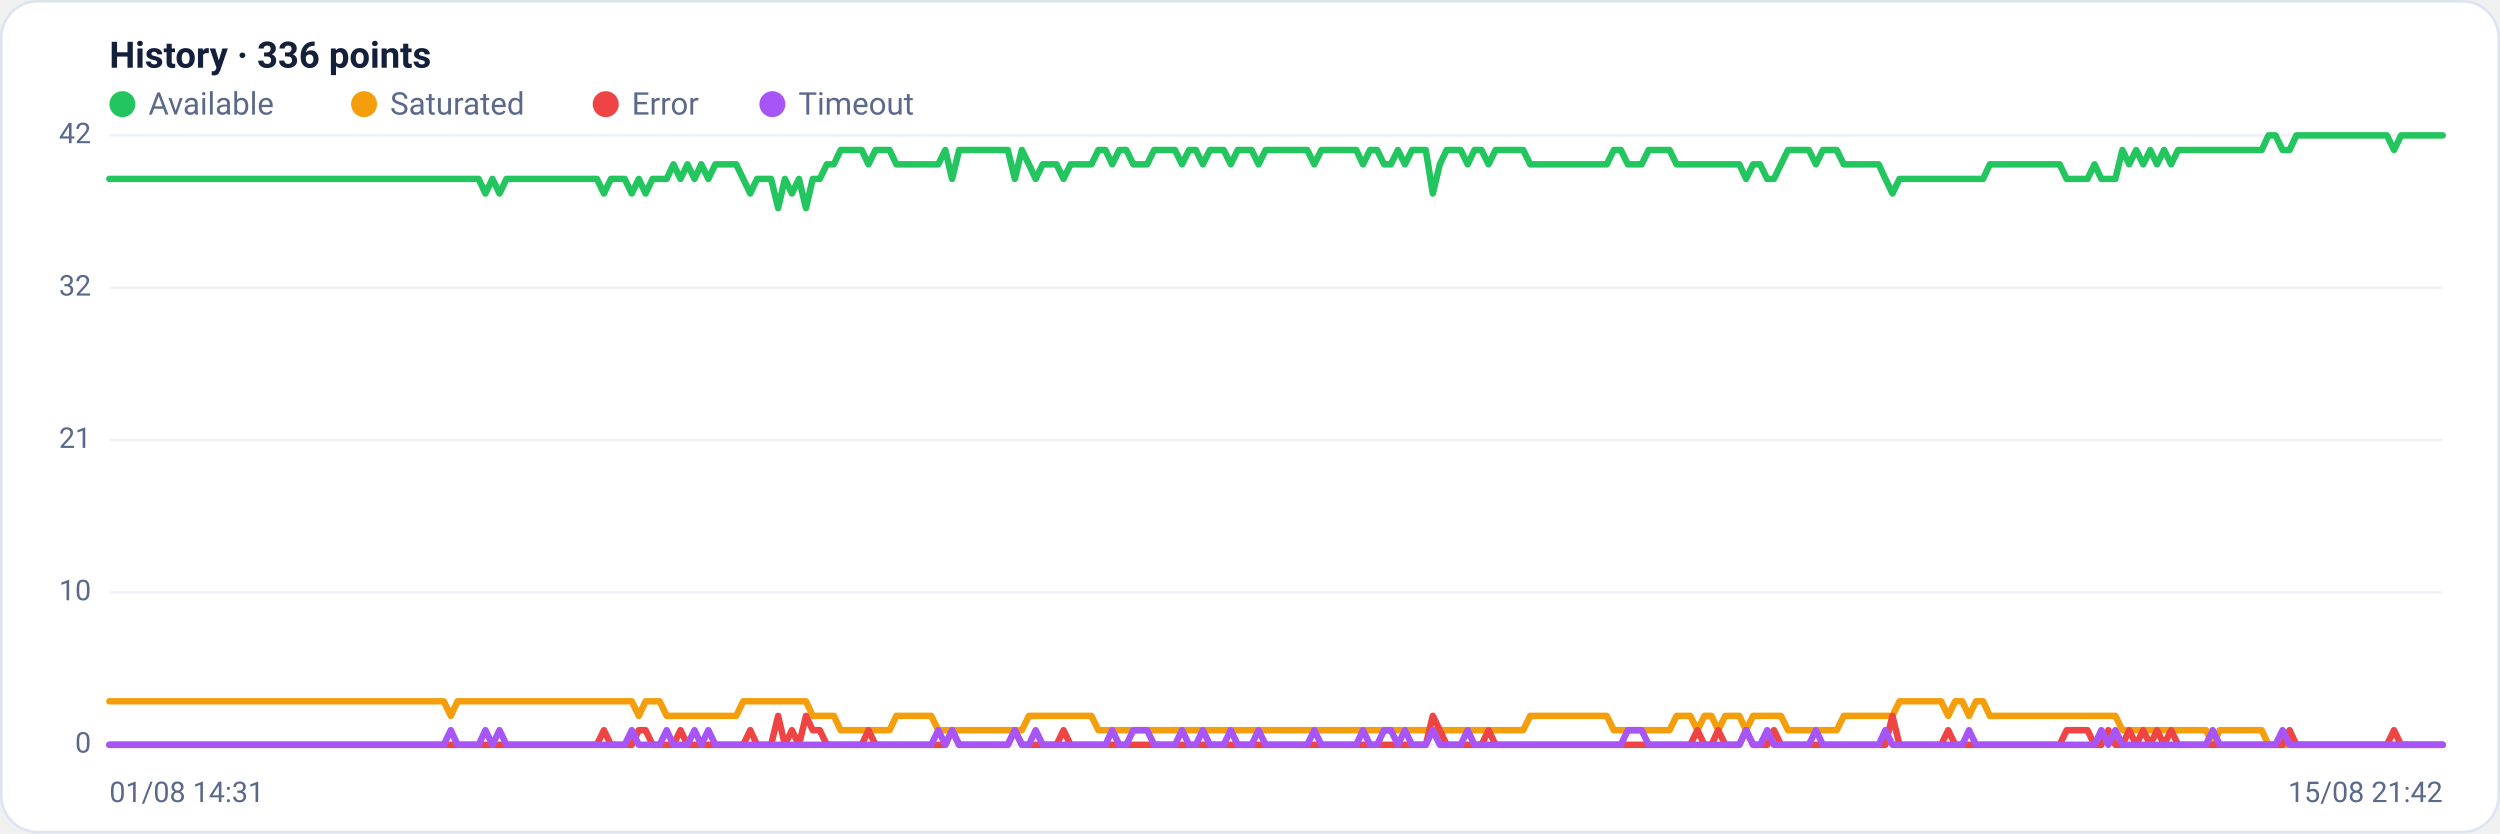
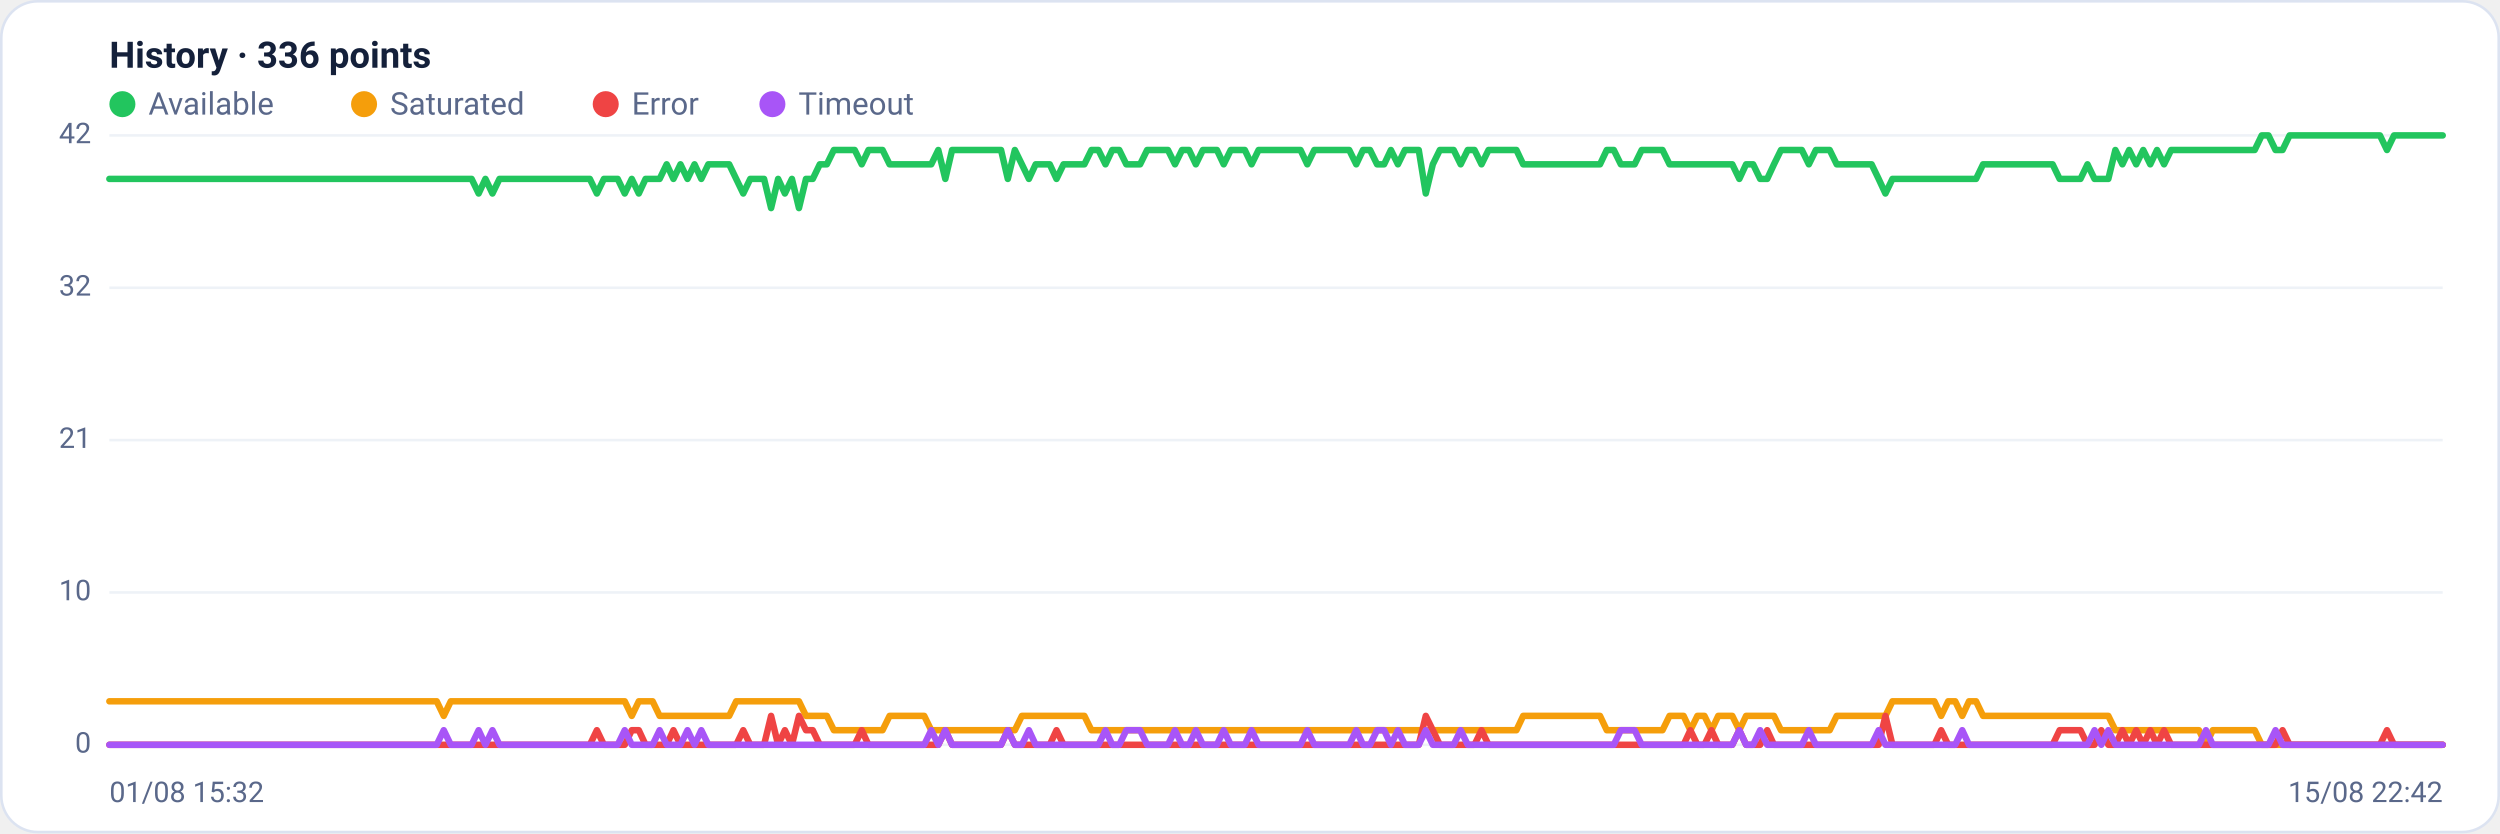
<svg xmlns="http://www.w3.org/2000/svg" viewBox="0 0 960 320" width="960" height="320" font-family="Segoe UI, system-ui, -apple-system, Roboto, Helvetica, Arial, sans-serif" role="img" aria-label="Availability history per region">
  <rect x="0.5" y="0.5" width="959" height="319" rx="14" fill="#ffffff" stroke="#dce3f1" />
  <text x="42" y="26" font-size="14" font-weight="600" fill="#14203a">History · 336 points</text>
  <circle cx="47" cy="40" r="5" fill="#22c55e" />
  <text x="57" y="44" font-size="12" fill="#5a688a">Available</text>
  <circle cx="139.8" cy="40" r="5" fill="#f59e0b" />
  <text x="149.8" y="44" font-size="12" fill="#5a688a">Saturated</text>
  <circle cx="232.6" cy="40" r="5" fill="#ef4444" />
  <text x="242.6" y="44" font-size="12" fill="#5a688a">Error</text>
  <circle cx="296.6" cy="40" r="5" fill="#a855f7" />
  <text x="306.6" y="44" font-size="12" fill="#5a688a">Timeout</text>
  <line x1="42" y1="286.0" x2="938" y2="286.0" stroke="#eef2f7" stroke-width="1" />
  <text x="35" y="289.0" text-anchor="end" font-size="11" fill="#5a688a">0</text>
  <line x1="42" y1="227.5" x2="938" y2="227.5" stroke="#eef2f7" stroke-width="1" />
  <text x="35" y="230.5" text-anchor="end" font-size="11" fill="#5a688a">10</text>
  <line x1="42" y1="169.0" x2="938" y2="169.0" stroke="#eef2f7" stroke-width="1" />
  <text x="35" y="172.0" text-anchor="end" font-size="11" fill="#5a688a">21</text>
  <line x1="42" y1="110.5" x2="938" y2="110.5" stroke="#eef2f7" stroke-width="1" />
  <text x="35" y="113.5" text-anchor="end" font-size="11" fill="#5a688a">32</text>
  <line x1="42" y1="52.0" x2="938" y2="52.0" stroke="#eef2f7" stroke-width="1" />
  <text x="35" y="55.0" text-anchor="end" font-size="11" fill="#5a688a">42</text>
-   <polyline fill="none" stroke="#22c55e" stroke-width="2.5" stroke-linejoin="round" stroke-linecap="round" points="42.0,68.7 44.7,68.7 47.3,68.7 50.0,68.7 52.7,68.7 55.4,68.7 58.0,68.7 60.7,68.7 63.4,68.7 66.1,68.7 68.7,68.7 71.4,68.7 74.1,68.7 76.8,68.7 79.4,68.7 82.1,68.7 84.8,68.7 87.5,68.7 90.1,68.7 92.8,68.7 95.5,68.7 98.2,68.7 100.8,68.7 103.5,68.7 106.2,68.7 108.9,68.7 111.5,68.7 114.2,68.7 116.9,68.7 119.6,68.7 122.2,68.7 124.9,68.7 127.6,68.7 130.3,68.7 132.9,68.7 135.6,68.7 138.3,68.7 141.0,68.7 143.6,68.7 146.3,68.7 149.0,68.7 151.7,68.7 154.3,68.7 157.0,68.7 159.7,68.7 162.4,68.7 165.0,68.7 167.7,68.7 170.4,68.7 173.1,68.7 175.7,68.7 178.4,68.7 181.1,68.7 183.8,68.7 186.4,74.3 189.1,68.7 191.8,74.3 194.5,68.7 197.1,68.7 199.8,68.7 202.5,68.7 205.2,68.7 207.8,68.7 210.5,68.7 213.2,68.7 215.9,68.7 218.5,68.7 221.2,68.7 223.9,68.7 226.5,68.7 229.2,68.7 231.9,74.3 234.6,68.7 237.2,68.7 239.9,68.7 242.6,74.3 245.3,68.7 247.9,74.3 250.6,68.7 253.3,68.7 256.0,68.7 258.6,63.1 261.3,68.7 264.0,63.1 266.7,68.7 269.3,63.1 272.0,68.7 274.7,63.1 277.4,63.1 280.0,63.1 282.7,63.1 285.4,68.7 288.1,74.3 290.7,68.7 293.4,68.7 296.1,68.7 298.8,79.9 301.4,68.7 304.1,74.3 306.8,68.7 309.5,79.9 312.1,68.7 314.8,68.7 317.5,63.1 320.2,63.1 322.8,57.6 325.5,57.6 328.2,57.6 330.9,57.6 333.5,63.1 336.2,57.6 338.9,57.6 341.6,57.6 344.2,63.1 346.9,63.1 349.6,63.1 352.3,63.1 354.9,63.1 357.6,63.1 360.3,63.1 363.0,57.6 365.6,68.7 368.3,57.6 371.0,57.6 373.7,57.6 376.3,57.6 379.0,57.6 381.7,57.6 384.4,57.6 387.0,57.6 389.7,68.7 392.4,57.6 395.1,63.1 397.7,68.7 400.4,63.1 403.1,63.1 405.7,63.1 408.4,68.7 411.1,63.1 413.8,63.1 416.4,63.1 419.1,63.1 421.8,57.6 424.5,57.6 427.1,63.1 429.8,57.6 432.5,57.6 435.2,63.1 437.8,63.1 440.5,63.1 443.2,57.6 445.9,57.6 448.5,57.6 451.2,57.6 453.9,63.1 456.6,57.6 459.2,57.6 461.9,63.1 464.6,57.6 467.3,57.6 469.9,57.6 472.6,63.1 475.3,57.6 478.0,57.6 480.6,57.6 483.3,63.1 486.0,57.6 488.7,57.6 491.3,57.6 494.0,57.6 496.7,57.6 499.4,57.6 502.0,57.6 504.7,63.1 507.4,57.6 510.1,57.6 512.7,57.6 515.4,57.6 518.1,57.6 520.8,57.6 523.4,63.1 526.1,57.6 528.8,57.6 531.5,63.1 534.1,63.1 536.8,57.6 539.5,63.1 542.2,57.6 544.8,57.6 547.5,57.6 550.2,74.3 552.9,63.1 555.5,57.6 558.2,57.6 560.9,57.6 563.6,63.1 566.2,57.6 568.9,57.6 571.6,63.1 574.3,57.6 576.9,57.6 579.6,57.6 582.3,57.6 584.9,57.6 587.6,63.1 590.3,63.1 593.0,63.1 595.6,63.1 598.3,63.1 601.0,63.1 603.7,63.1 606.3,63.1 609.0,63.1 611.7,63.1 614.4,63.1 617.0,63.1 619.7,57.6 622.4,57.6 625.1,63.1 627.7,63.1 630.4,63.1 633.1,57.6 635.8,57.6 638.4,57.6 641.1,57.6 643.8,63.1 646.5,63.1 649.1,63.1 651.8,63.1 654.5,63.1 657.2,63.1 659.8,63.1 662.5,63.1 665.2,63.1 667.9,63.1 670.5,68.7 673.2,63.1 675.9,63.1 678.6,68.7 681.2,68.7 683.9,63.1 686.6,57.6 689.3,57.6 691.9,57.6 694.6,57.6 697.3,63.1 700.0,57.6 702.6,57.6 705.3,57.6 708.0,63.1 710.7,63.1 713.3,63.1 716.0,63.1 718.7,63.1 721.4,63.1 724.0,68.7 726.7,74.3 729.4,68.7 732.1,68.7 734.7,68.7 737.4,68.7 740.1,68.7 742.8,68.7 745.4,68.7 748.1,68.7 750.8,68.7 753.5,68.7 756.1,68.7 758.8,68.7 761.5,68.7 764.1,63.1 766.8,63.1 769.5,63.1 772.2,63.1 774.8,63.1 777.5,63.1 780.2,63.1 782.9,63.1 785.5,63.1 788.2,63.1 790.9,63.1 793.6,68.7 796.2,68.7 798.9,68.7 801.6,68.7 804.3,63.1 806.9,68.7 809.6,68.7 812.3,68.7 815.0,57.6 817.6,63.1 820.3,57.6 823.0,63.1 825.7,57.6 828.3,63.1 831.0,57.6 833.7,63.1 836.4,57.6 839.0,57.6 841.7,57.6 844.4,57.6 847.1,57.6 849.7,57.6 852.4,57.6 855.1,57.6 857.8,57.6 860.4,57.6 863.1,57.6 865.8,57.6 868.5,57.6 871.1,52.0 873.8,52.0 876.5,57.6 879.2,57.6 881.8,52.0 884.5,52.0 887.2,52.0 889.9,52.0 892.5,52.0 895.2,52.0 897.9,52.0 900.6,52.0 903.2,52.0 905.9,52.0 908.6,52.0 911.3,52.0 913.9,52.0 916.6,52.0 919.3,57.6 922.0,52.0 924.6,52.0 927.3,52.0 930.0,52.0 932.7,52.0 935.3,52.0 938.0,52.0" />
-   <polyline fill="none" stroke="#f59e0b" stroke-width="2.5" stroke-linejoin="round" stroke-linecap="round" points="42.0,269.3 44.7,269.3 47.3,269.3 50.0,269.3 52.7,269.3 55.4,269.3 58.0,269.3 60.7,269.3 63.4,269.3 66.1,269.3 68.7,269.3 71.4,269.3 74.1,269.3 76.8,269.3 79.4,269.3 82.1,269.3 84.8,269.3 87.5,269.3 90.1,269.3 92.8,269.3 95.5,269.3 98.2,269.3 100.8,269.3 103.5,269.3 106.2,269.3 108.9,269.3 111.5,269.3 114.2,269.3 116.9,269.3 119.6,269.3 122.2,269.3 124.9,269.3 127.6,269.3 130.3,269.3 132.9,269.3 135.6,269.3 138.3,269.3 141.0,269.3 143.6,269.3 146.3,269.3 149.0,269.3 151.7,269.3 154.3,269.3 157.0,269.3 159.7,269.3 162.4,269.3 165.0,269.3 167.7,269.3 170.4,269.3 173.1,274.9 175.7,269.3 178.4,269.3 181.1,269.3 183.8,269.3 186.4,269.3 189.1,269.3 191.8,269.3 194.5,269.3 197.1,269.3 199.8,269.3 202.5,269.3 205.2,269.3 207.8,269.3 210.5,269.3 213.2,269.3 215.9,269.3 218.5,269.3 221.2,269.3 223.9,269.3 226.5,269.3 229.2,269.3 231.9,269.3 234.6,269.3 237.2,269.3 239.9,269.3 242.6,269.3 245.3,274.9 247.9,269.3 250.6,269.3 253.3,269.3 256.0,274.9 258.6,274.9 261.3,274.9 264.0,274.9 266.7,274.9 269.3,274.9 272.0,274.9 274.7,274.9 277.4,274.9 280.0,274.9 282.7,274.9 285.4,269.3 288.1,269.3 290.7,269.3 293.4,269.3 296.1,269.3 298.8,269.3 301.4,269.3 304.1,269.3 306.8,269.3 309.5,269.3 312.1,274.9 314.8,274.9 317.5,274.9 320.2,274.9 322.8,280.4 325.5,280.4 328.2,280.4 330.9,280.4 333.5,280.4 336.2,280.4 338.9,280.4 341.6,280.4 344.2,274.9 346.9,274.9 349.6,274.9 352.3,274.9 354.9,274.9 357.6,274.9 360.3,280.4 363.0,280.4 365.6,280.4 368.3,280.4 371.0,280.4 373.7,280.4 376.3,280.4 379.0,280.4 381.7,280.4 384.4,280.4 387.0,280.4 389.7,280.4 392.4,280.4 395.1,274.9 397.7,274.9 400.4,274.9 403.1,274.9 405.7,274.9 408.4,274.9 411.1,274.9 413.8,274.9 416.4,274.9 419.1,274.9 421.8,280.4 424.5,280.4 427.1,280.4 429.8,280.4 432.5,280.4 435.2,280.4 437.8,280.4 440.5,280.4 443.2,280.4 445.9,280.4 448.5,280.4 451.2,280.4 453.9,280.4 456.6,280.4 459.2,280.4 461.9,280.4 464.6,280.4 467.3,280.4 469.9,280.4 472.6,280.4 475.3,280.4 478.0,280.4 480.6,280.4 483.3,280.4 486.0,280.4 488.7,280.4 491.3,280.4 494.0,280.4 496.7,280.4 499.4,280.4 502.0,280.4 504.7,280.4 507.4,280.4 510.1,280.4 512.7,280.4 515.4,280.4 518.1,280.4 520.8,280.4 523.4,280.4 526.1,280.4 528.8,280.4 531.5,280.4 534.1,280.4 536.8,280.4 539.5,280.4 542.2,280.4 544.8,280.4 547.5,280.4 550.2,280.4 552.9,280.4 555.5,280.4 558.2,280.4 560.9,280.4 563.6,280.4 566.2,280.4 568.9,280.4 571.6,280.4 574.3,280.4 576.9,280.4 579.6,280.4 582.3,280.4 584.9,280.4 587.6,274.9 590.3,274.9 593.0,274.9 595.6,274.9 598.3,274.9 601.0,274.9 603.7,274.9 606.3,274.9 609.0,274.9 611.7,274.9 614.4,274.9 617.0,274.9 619.7,280.4 622.4,280.4 625.1,280.4 627.7,280.4 630.4,280.4 633.1,280.4 635.8,280.4 638.4,280.4 641.1,280.4 643.8,274.9 646.5,274.9 649.1,274.9 651.8,280.4 654.5,274.9 657.2,274.9 659.8,280.4 662.5,274.9 665.2,274.9 667.9,274.9 670.5,280.4 673.2,274.9 675.9,274.9 678.6,274.9 681.2,274.9 683.9,274.9 686.6,280.4 689.3,280.4 691.9,280.4 694.6,280.4 697.3,280.4 700.0,280.4 702.6,280.4 705.3,280.4 708.0,274.9 710.7,274.9 713.3,274.9 716.0,274.9 718.7,274.9 721.4,274.9 724.0,274.9 726.7,274.9 729.4,269.3 732.1,269.3 734.7,269.3 737.4,269.3 740.1,269.3 742.8,269.3 745.4,269.3 748.1,274.9 750.8,269.3 753.5,269.3 756.1,274.9 758.8,269.3 761.5,269.3 764.1,274.9 766.8,274.9 769.5,274.9 772.2,274.9 774.8,274.9 777.5,274.9 780.2,274.9 782.9,274.9 785.5,274.9 788.2,274.9 790.9,274.9 793.6,274.9 796.2,274.9 798.9,274.9 801.6,274.9 804.3,274.9 806.9,274.9 809.6,274.9 812.3,274.9 815.0,280.4 817.6,280.4 820.3,280.4 823.0,280.4 825.7,280.4 828.3,280.4 831.0,280.4 833.7,280.4 836.4,280.4 839.0,280.4 841.7,280.4 844.4,280.4 847.1,280.4 849.7,286.0 852.4,280.4 855.1,280.4 857.8,280.4 860.4,280.4 863.1,280.4 865.8,280.4 868.5,280.4 871.1,286.0 873.8,286.0 876.5,286.0 879.2,286.0 881.8,286.0 884.5,286.0 887.2,286.0 889.9,286.0 892.5,286.0 895.2,286.0 897.9,286.0 900.6,286.0 903.2,286.0 905.9,286.0 908.6,286.0 911.3,286.0 913.9,286.0 916.6,286.0 919.3,286.0 922.0,286.0 924.6,286.0 927.3,286.0 930.0,286.0 932.7,286.0 935.3,286.0 938.0,286.0" />
-   <polyline fill="none" stroke="#ef4444" stroke-width="2.5" stroke-linejoin="round" stroke-linecap="round" points="42.0,286.0 44.7,286.0 47.3,286.0 50.0,286.0 52.7,286.0 55.4,286.0 58.0,286.0 60.7,286.0 63.4,286.0 66.1,286.0 68.7,286.0 71.4,286.0 74.1,286.0 76.8,286.0 79.4,286.0 82.1,286.0 84.8,286.0 87.5,286.0 90.1,286.0 92.8,286.0 95.5,286.0 98.2,286.0 100.8,286.0 103.5,286.0 106.2,286.0 108.9,286.0 111.5,286.0 114.2,286.0 116.9,286.0 119.6,286.0 122.2,286.0 124.9,286.0 127.6,286.0 130.3,286.0 132.9,286.0 135.6,286.0 138.3,286.0 141.0,286.0 143.6,286.0 146.3,286.0 149.0,286.0 151.7,286.0 154.3,286.0 157.0,286.0 159.7,286.0 162.4,286.0 165.0,286.0 167.7,286.0 170.4,286.0 173.1,286.0 175.7,286.0 178.4,286.0 181.1,286.0 183.8,286.0 186.4,286.0 189.1,286.0 191.8,286.0 194.5,286.0 197.1,286.0 199.8,286.0 202.5,286.0 205.2,286.0 207.8,286.0 210.5,286.0 213.2,286.0 215.9,286.0 218.5,286.0 221.2,286.0 223.9,286.0 226.5,286.0 229.2,286.0 231.9,280.4 234.6,286.0 237.2,286.0 239.9,286.0 242.6,286.0 245.3,280.4 247.9,280.4 250.6,286.0 253.3,286.0 256.0,286.0 258.6,286.0 261.3,280.4 264.0,286.0 266.7,286.0 269.3,286.0 272.0,286.0 274.7,286.0 277.4,286.0 280.0,286.0 282.7,286.0 285.4,286.0 288.1,280.4 290.7,286.0 293.4,286.0 296.1,286.0 298.8,274.9 301.4,286.0 304.1,280.4 306.8,286.0 309.5,274.9 312.1,280.4 314.8,280.4 317.5,286.0 320.2,286.0 322.8,286.0 325.5,286.0 328.2,286.0 330.9,286.0 333.5,280.4 336.2,286.0 338.9,286.0 341.6,286.0 344.2,286.0 346.9,286.0 349.6,286.0 352.3,286.0 354.9,286.0 357.6,286.0 360.3,286.0 363.0,286.0 365.6,280.4 368.3,286.0 371.0,286.0 373.7,286.0 376.3,286.0 379.0,286.0 381.7,286.0 384.4,286.0 387.0,286.0 389.7,280.4 392.4,286.0 395.1,286.0 397.7,286.0 400.4,286.0 403.1,286.0 405.7,286.0 408.4,280.4 411.1,286.0 413.8,286.0 416.4,286.0 419.1,286.0 421.8,286.0 424.5,286.0 427.1,286.0 429.8,286.0 432.5,286.0 435.2,286.0 437.8,286.0 440.5,286.0 443.2,286.0 445.9,286.0 448.5,286.0 451.2,286.0 453.9,286.0 456.6,286.0 459.2,286.0 461.9,286.0 464.6,286.0 467.3,286.0 469.9,286.0 472.6,286.0 475.3,286.0 478.0,286.0 480.6,286.0 483.3,286.0 486.0,286.0 488.7,286.0 491.3,286.0 494.0,286.0 496.7,286.0 499.4,286.0 502.0,286.0 504.7,286.0 507.4,286.0 510.1,286.0 512.7,286.0 515.4,286.0 518.1,286.0 520.8,286.0 523.4,286.0 526.1,286.0 528.8,286.0 531.5,286.0 534.1,286.0 536.8,286.0 539.5,286.0 542.2,286.0 544.8,286.0 547.5,286.0 550.2,274.9 552.9,280.4 555.5,286.0 558.2,286.0 560.9,286.0 563.6,286.0 566.2,286.0 568.9,286.0 571.6,280.4 574.3,286.0 576.9,286.0 579.6,286.0 582.3,286.0 584.9,286.0 587.6,286.0 590.3,286.0 593.0,286.0 595.6,286.0 598.3,286.0 601.0,286.0 603.7,286.0 606.3,286.0 609.0,286.0 611.7,286.0 614.4,286.0 617.0,286.0 619.7,286.0 622.4,286.0 625.1,286.0 627.7,286.0 630.4,286.0 633.1,286.0 635.8,286.0 638.4,286.0 641.1,286.0 643.8,286.0 646.5,286.0 649.1,286.0 651.8,280.4 654.5,286.0 657.2,286.0 659.8,280.4 662.5,286.0 665.2,286.0 667.9,286.0 670.5,280.4 673.2,286.0 675.9,286.0 678.6,286.0 681.2,280.4 683.9,286.0 686.6,286.0 689.3,286.0 691.9,286.0 694.6,286.0 697.3,286.0 700.0,286.0 702.6,286.0 705.3,286.0 708.0,286.0 710.7,286.0 713.3,286.0 716.0,286.0 718.7,286.0 721.4,286.0 724.0,286.0 726.7,274.9 729.4,286.0 732.1,286.0 734.7,286.0 737.4,286.0 740.1,286.0 742.8,286.0 745.4,286.0 748.1,280.4 750.8,286.0 753.5,286.0 756.1,286.0 758.8,286.0 761.5,286.0 764.1,286.0 766.8,286.0 769.5,286.0 772.2,286.0 774.8,286.0 777.5,286.0 780.2,286.0 782.9,286.0 785.5,286.0 788.2,286.0 790.9,286.0 793.6,280.4 796.2,280.4 798.9,280.4 801.6,280.4 804.3,286.0 806.9,286.0 809.6,280.4 812.3,286.0 815.0,286.0 817.6,280.4 820.3,286.0 823.0,280.4 825.7,286.0 828.3,280.4 831.0,286.0 833.7,280.4 836.4,286.0 839.0,286.0 841.7,286.0 844.4,286.0 847.1,286.0 849.7,286.0 852.4,286.0 855.1,286.0 857.8,286.0 860.4,286.0 863.1,286.0 865.8,286.0 868.5,286.0 871.1,286.0 873.8,286.0 876.5,286.0 879.2,280.4 881.8,286.0 884.5,286.0 887.2,286.0 889.9,286.0 892.5,286.0 895.2,286.0 897.9,286.0 900.6,286.0 903.2,286.0 905.9,286.0 908.6,286.0 911.3,286.0 913.9,286.0 916.6,286.0 919.3,280.4 922.0,286.0 924.6,286.0 927.3,286.0 930.0,286.0 932.7,286.0 935.3,286.0 938.0,286.0" />
-   <polyline fill="none" stroke="#a855f7" stroke-width="2.5" stroke-linejoin="round" stroke-linecap="round" points="42.0,286.0 44.7,286.0 47.3,286.0 50.0,286.0 52.7,286.0 55.4,286.0 58.0,286.0 60.7,286.0 63.4,286.0 66.1,286.0 68.7,286.0 71.4,286.0 74.1,286.0 76.8,286.0 79.4,286.0 82.1,286.0 84.8,286.0 87.5,286.0 90.1,286.0 92.8,286.0 95.5,286.0 98.2,286.0 100.8,286.0 103.5,286.0 106.2,286.0 108.9,286.0 111.5,286.0 114.2,286.0 116.9,286.0 119.6,286.0 122.2,286.0 124.9,286.0 127.6,286.0 130.3,286.0 132.9,286.0 135.6,286.0 138.3,286.0 141.0,286.0 143.6,286.0 146.3,286.0 149.0,286.0 151.7,286.0 154.3,286.0 157.0,286.0 159.7,286.0 162.4,286.0 165.0,286.0 167.7,286.0 170.4,286.0 173.1,280.4 175.7,286.0 178.4,286.0 181.1,286.0 183.8,286.0 186.4,280.4 189.1,286.0 191.8,280.4 194.5,286.0 197.1,286.0 199.8,286.0 202.5,286.0 205.2,286.0 207.8,286.0 210.5,286.0 213.2,286.0 215.9,286.0 218.5,286.0 221.2,286.0 223.9,286.0 226.5,286.0 229.2,286.0 231.9,286.0 234.6,286.0 237.2,286.0 239.9,286.0 242.6,280.4 245.3,286.0 247.9,286.0 250.6,286.0 253.3,286.0 256.0,280.4 258.6,286.0 261.3,286.0 264.0,286.0 266.7,280.4 269.3,286.0 272.0,280.4 274.7,286.0 277.4,286.0 280.0,286.0 282.7,286.0 285.4,286.0 288.1,286.0 290.7,286.0 293.4,286.0 296.1,286.0 298.8,286.0 301.4,286.0 304.1,286.0 306.8,286.0 309.5,286.0 312.1,286.0 314.8,286.0 317.5,286.0 320.2,286.0 322.8,286.0 325.5,286.0 328.2,286.0 330.9,286.0 333.5,286.0 336.2,286.0 338.9,286.0 341.6,286.0 344.2,286.0 346.9,286.0 349.6,286.0 352.3,286.0 354.9,286.0 357.6,286.0 360.3,280.4 363.0,286.0 365.6,280.4 368.3,286.0 371.0,286.0 373.7,286.0 376.3,286.0 379.0,286.0 381.7,286.0 384.4,286.0 387.0,286.0 389.7,280.4 392.4,286.0 395.1,286.0 397.7,280.4 400.4,286.0 403.1,286.0 405.7,286.0 408.4,286.0 411.1,286.0 413.8,286.0 416.4,286.0 419.1,286.0 421.8,286.0 424.5,286.0 427.1,280.4 429.8,286.0 432.5,286.0 435.2,280.4 437.8,280.4 440.5,280.4 443.2,286.0 445.9,286.0 448.5,286.0 451.2,286.0 453.9,280.4 456.6,286.0 459.2,286.0 461.9,280.4 464.6,286.0 467.3,286.0 469.9,286.0 472.6,280.4 475.3,286.0 478.0,286.0 480.6,286.0 483.3,280.4 486.0,286.0 488.7,286.0 491.3,286.0 494.0,286.0 496.7,286.0 499.4,286.0 502.0,286.0 504.7,280.4 507.4,286.0 510.1,286.0 512.7,286.0 515.4,286.0 518.1,286.0 520.8,286.0 523.4,280.4 526.1,286.0 528.8,286.0 531.5,280.4 534.1,280.4 536.8,286.0 539.5,280.4 542.2,286.0 544.8,286.0 547.5,286.0 550.2,280.4 552.9,286.0 555.5,286.0 558.2,286.0 560.9,286.0 563.6,280.4 566.2,286.0 568.9,286.0 571.6,286.0 574.3,286.0 576.9,286.0 579.6,286.0 582.3,286.0 584.9,286.0 587.6,286.0 590.3,286.0 593.0,286.0 595.6,286.0 598.3,286.0 601.0,286.0 603.7,286.0 606.3,286.0 609.0,286.0 611.7,286.0 614.4,286.0 617.0,286.0 619.7,286.0 622.4,286.0 625.1,280.4 627.7,280.4 630.4,280.4 633.1,286.0 635.8,286.0 638.4,286.0 641.1,286.0 643.8,286.0 646.5,286.0 649.1,286.0 651.8,286.0 654.5,286.0 657.2,286.0 659.8,286.0 662.5,286.0 665.2,286.0 667.9,286.0 670.5,280.4 673.2,286.0 675.9,286.0 678.6,280.4 681.2,286.0 683.9,286.0 686.6,286.0 689.3,286.0 691.9,286.0 694.6,286.0 697.3,280.4 700.0,286.0 702.6,286.0 705.3,286.0 708.0,286.0 710.7,286.0 713.3,286.0 716.0,286.0 718.7,286.0 721.4,286.0 724.0,280.4 726.7,286.0 729.4,286.0 732.1,286.0 734.7,286.0 737.4,286.0 740.1,286.0 742.8,286.0 745.4,286.0 748.1,286.0 750.8,286.0 753.5,286.0 756.1,280.4 758.8,286.0 761.5,286.0 764.1,286.0 766.8,286.0 769.5,286.0 772.2,286.0 774.8,286.0 777.5,286.0 780.2,286.0 782.9,286.0 785.5,286.0 788.2,286.0 790.9,286.0 793.6,286.0 796.2,286.0 798.9,286.0 801.6,286.0 804.3,286.0 806.9,280.4 809.6,286.0 812.3,280.4 815.0,286.0 817.6,286.0 820.3,286.0 823.0,286.0 825.7,286.0 828.3,286.0 831.0,286.0 833.7,286.0 836.4,286.0 839.0,286.0 841.7,286.0 844.4,286.0 847.1,286.0 849.7,280.4 852.4,286.0 855.1,286.0 857.8,286.0 860.4,286.0 863.1,286.0 865.8,286.0 868.5,286.0 871.1,286.0 873.8,286.0 876.5,280.4 879.2,286.0 881.8,286.0 884.5,286.0 887.2,286.0 889.9,286.0 892.5,286.0 895.2,286.0 897.9,286.0 900.6,286.0 903.2,286.0 905.9,286.0 908.6,286.0 911.3,286.0 913.9,286.0 916.6,286.0 919.3,286.0 922.0,286.0 924.6,286.0 927.3,286.0 930.0,286.0 932.7,286.0 935.3,286.0 938.0,286.0" />
-   <text x="42" y="308" font-size="11" fill="#5a688a">01/08 14:31</text>
-   <text x="938" y="308" text-anchor="end" font-size="11" fill="#5a688a">15/08 21:42</text>
+   <polyline fill="none" stroke="#22c55e" stroke-width="2.5" stroke-linejoin="round" stroke-linecap="round" points="42.0,68.7 44.7,68.7 47.3,68.7 50.0,68.7 52.7,68.7 55.4,68.7 58.0,68.7 60.7,68.7 63.4,68.7 66.1,68.7 68.7,68.7 71.4,68.7 74.1,68.7 76.8,68.7 79.4,68.7 82.1,68.7 84.8,68.7 87.5,68.7 90.1,68.7 92.8,68.7 95.5,68.7 98.2,68.7 100.8,68.7 103.5,68.7 106.2,68.7 108.9,68.7 111.5,68.7 114.2,68.7 116.9,68.7 119.6,68.7 122.2,68.7 124.9,68.7 127.6,68.7 130.3,68.7 132.9,68.7 135.6,68.7 138.3,68.7 141.0,68.7 143.6,68.7 146.3,68.7 149.0,68.7 151.7,68.7 154.3,68.7 157.0,68.7 159.7,68.7 162.4,68.7 165.0,68.7 167.7,68.7 170.4,68.7 173.1,68.7 175.7,68.7 178.4,68.7 181.1,68.7 183.8,74.3 186.4,68.7 189.1,74.3 191.8,68.7 194.5,68.7 197.1,68.7 199.8,68.7 202.5,68.7 205.2,68.7 207.8,68.7 210.5,68.7 213.2,68.7 215.9,68.7 218.5,68.7 221.2,68.7 223.9,68.7 226.5,68.7 229.2,74.3 231.9,68.7 234.6,68.7 237.2,68.7 239.9,74.3 242.6,68.7 245.3,74.3 247.9,68.7 250.6,68.7 253.3,68.7 256.0,63.1 258.6,68.7 261.3,63.1 264.0,68.7 266.7,63.1 269.3,68.7 272.0,63.1 274.7,63.1 277.4,63.1 280.0,63.1 282.7,68.7 285.4,74.3 288.1,68.7 290.7,68.7 293.4,68.7 296.1,79.9 298.8,68.7 301.4,74.3 304.1,68.7 306.8,79.9 309.5,68.7 312.1,68.7 314.8,63.1 317.5,63.1 320.2,57.6 322.8,57.6 325.5,57.6 328.2,57.6 330.9,63.1 333.5,57.6 336.2,57.6 338.9,57.6 341.6,63.1 344.2,63.1 346.9,63.1 349.6,63.1 352.3,63.1 354.9,63.1 357.6,63.1 360.3,57.6 363.0,68.7 365.6,57.6 368.3,57.6 371.0,57.6 373.7,57.6 376.3,57.6 379.0,57.6 381.7,57.6 384.4,57.6 387.0,68.7 389.7,57.6 392.4,63.1 395.1,68.7 397.7,63.1 400.4,63.1 403.1,63.1 405.7,68.7 408.4,63.1 411.1,63.1 413.8,63.1 416.4,63.1 419.1,57.6 421.8,57.6 424.5,63.1 427.1,57.6 429.8,57.6 432.5,63.1 435.2,63.1 437.8,63.1 440.5,57.6 443.2,57.6 445.9,57.6 448.5,57.6 451.2,63.1 453.9,57.6 456.6,57.6 459.2,63.1 461.9,57.6 464.6,57.6 467.3,57.6 469.9,63.1 472.6,57.6 475.3,57.6 478.0,57.6 480.6,63.1 483.3,57.6 486.0,57.6 488.7,57.6 491.3,57.6 494.0,57.6 496.7,57.6 499.4,57.6 502.0,63.1 504.7,57.6 507.4,57.6 510.1,57.6 512.7,57.6 515.4,57.6 518.1,57.6 520.8,63.1 523.4,57.6 526.1,57.6 528.8,63.1 531.5,63.1 534.1,57.6 536.8,63.1 539.5,57.6 542.2,57.6 544.8,57.6 547.5,74.3 550.2,63.1 552.9,57.6 555.5,57.6 558.2,57.6 560.9,63.1 563.6,57.6 566.2,57.6 568.9,63.1 571.6,57.6 574.3,57.6 576.9,57.6 579.6,57.6 582.3,57.6 584.9,63.1 587.6,63.1 590.3,63.1 593.0,63.1 595.6,63.1 598.3,63.1 601.0,63.1 603.7,63.1 606.3,63.1 609.0,63.1 611.7,63.1 614.4,63.1 617.0,57.6 619.7,57.6 622.4,63.1 625.1,63.1 627.7,63.1 630.4,57.6 633.1,57.6 635.8,57.6 638.4,57.6 641.1,63.1 643.8,63.1 646.5,63.1 649.1,63.1 651.8,63.1 654.5,63.1 657.2,63.1 659.8,63.1 662.5,63.1 665.2,63.1 667.9,68.7 670.5,63.1 673.2,63.1 675.9,68.7 678.6,68.7 681.2,63.1 683.9,57.6 686.6,57.6 689.3,57.6 691.9,57.6 694.6,63.1 697.3,57.6 700.0,57.6 702.6,57.6 705.3,63.1 708.0,63.1 710.7,63.1 713.3,63.1 716.0,63.1 718.7,63.1 721.4,68.7 724.0,74.3 726.7,68.7 729.4,68.7 732.1,68.7 734.7,68.7 737.4,68.7 740.1,68.7 742.8,68.7 745.4,68.7 748.1,68.7 750.8,68.7 753.5,68.7 756.1,68.7 758.8,68.7 761.5,63.1 764.1,63.1 766.8,63.1 769.5,63.1 772.2,63.1 774.8,63.1 777.5,63.1 780.2,63.1 782.9,63.1 785.5,63.1 788.2,63.1 790.9,68.7 793.6,68.7 796.2,68.7 798.9,68.7 801.6,63.1 804.3,68.7 806.9,68.7 809.6,68.7 812.3,57.6 815.0,63.1 817.6,57.6 820.3,63.1 823.0,57.6 825.7,63.1 828.3,57.6 831.0,63.1 833.7,57.6 836.4,57.6 839.0,57.6 841.7,57.6 844.4,57.6 847.1,57.6 849.7,57.6 852.4,57.6 855.1,57.6 857.8,57.6 860.4,57.6 863.1,57.6 865.8,57.6 868.5,52.0 871.1,52.0 873.8,57.6 876.5,57.6 879.2,52.0 881.8,52.0 884.5,52.0 887.2,52.0 889.9,52.0 892.5,52.0 895.2,52.0 897.9,52.0 900.6,52.0 903.2,52.0 905.9,52.0 908.6,52.0 911.3,52.0 913.9,52.0 916.6,57.6 919.3,52.0 922.0,52.0 924.6,52.0 927.3,52.0 930.0,52.0 932.7,52.0 935.3,52.0 938.0,52.0" />
+   <polyline fill="none" stroke="#f59e0b" stroke-width="2.5" stroke-linejoin="round" stroke-linecap="round" points="42.0,269.3 44.7,269.3 47.3,269.3 50.0,269.3 52.7,269.3 55.4,269.3 58.0,269.3 60.7,269.3 63.4,269.3 66.1,269.3 68.7,269.3 71.4,269.3 74.1,269.3 76.8,269.3 79.4,269.3 82.1,269.3 84.8,269.3 87.5,269.3 90.1,269.3 92.8,269.3 95.5,269.3 98.2,269.3 100.8,269.3 103.5,269.3 106.2,269.3 108.9,269.3 111.5,269.3 114.2,269.3 116.9,269.3 119.6,269.3 122.2,269.3 124.9,269.3 127.6,269.3 130.3,269.3 132.9,269.3 135.6,269.3 138.3,269.3 141.0,269.3 143.6,269.3 146.3,269.3 149.0,269.3 151.7,269.3 154.3,269.3 157.0,269.3 159.7,269.3 162.4,269.3 165.0,269.3 167.7,269.3 170.4,274.9 173.1,269.3 175.7,269.3 178.4,269.3 181.1,269.3 183.8,269.3 186.4,269.3 189.1,269.3 191.8,269.3 194.5,269.3 197.1,269.3 199.8,269.3 202.5,269.3 205.2,269.3 207.8,269.3 210.5,269.3 213.2,269.3 215.9,269.3 218.5,269.3 221.2,269.3 223.9,269.3 226.5,269.3 229.2,269.3 231.9,269.3 234.6,269.3 237.2,269.3 239.9,269.3 242.6,274.9 245.3,269.3 247.9,269.3 250.6,269.3 253.3,274.9 256.0,274.9 258.6,274.9 261.3,274.9 264.0,274.9 266.7,274.9 269.3,274.9 272.0,274.9 274.7,274.9 277.4,274.9 280.0,274.9 282.7,269.3 285.4,269.3 288.1,269.3 290.7,269.3 293.4,269.3 296.1,269.3 298.8,269.3 301.4,269.3 304.1,269.3 306.8,269.3 309.5,274.9 312.1,274.9 314.8,274.9 317.5,274.9 320.2,280.4 322.8,280.4 325.5,280.4 328.2,280.4 330.9,280.4 333.5,280.4 336.2,280.4 338.9,280.4 341.6,274.9 344.2,274.9 346.9,274.9 349.6,274.9 352.3,274.9 354.9,274.9 357.6,280.4 360.3,280.4 363.0,280.4 365.6,280.4 368.3,280.4 371.0,280.4 373.7,280.4 376.3,280.4 379.0,280.4 381.7,280.4 384.4,280.4 387.0,280.4 389.7,280.4 392.4,274.9 395.1,274.9 397.7,274.9 400.4,274.9 403.1,274.9 405.7,274.9 408.4,274.9 411.1,274.9 413.8,274.9 416.4,274.9 419.1,280.4 421.8,280.4 424.5,280.4 427.1,280.4 429.8,280.4 432.5,280.4 435.2,280.4 437.8,280.4 440.5,280.4 443.2,280.4 445.9,280.4 448.5,280.4 451.2,280.4 453.9,280.4 456.6,280.4 459.2,280.4 461.9,280.4 464.6,280.4 467.3,280.4 469.9,280.4 472.6,280.4 475.3,280.4 478.0,280.4 480.6,280.4 483.3,280.4 486.0,280.4 488.7,280.4 491.3,280.4 494.0,280.4 496.7,280.4 499.4,280.4 502.0,280.4 504.7,280.4 507.4,280.4 510.1,280.4 512.7,280.4 515.4,280.4 518.1,280.4 520.8,280.4 523.4,280.4 526.1,280.4 528.8,280.4 531.5,280.4 534.1,280.4 536.8,280.4 539.5,280.4 542.2,280.4 544.8,280.4 547.5,280.4 550.2,280.4 552.9,280.4 555.5,280.4 558.2,280.4 560.9,280.4 563.6,280.4 566.2,280.4 568.9,280.4 571.6,280.4 574.3,280.4 576.9,280.4 579.6,280.4 582.3,280.4 584.9,274.9 587.6,274.9 590.3,274.9 593.0,274.9 595.6,274.9 598.3,274.9 601.0,274.9 603.7,274.9 606.3,274.9 609.0,274.9 611.7,274.9 614.4,274.9 617.0,280.4 619.7,280.4 622.4,280.4 625.1,280.4 627.7,280.4 630.4,280.4 633.1,280.4 635.8,280.4 638.4,280.4 641.1,274.9 643.8,274.9 646.5,274.9 649.1,280.4 651.8,274.9 654.5,274.9 657.2,280.4 659.8,274.9 662.5,274.9 665.2,274.9 667.9,280.4 670.5,274.9 673.2,274.9 675.9,274.9 678.6,274.9 681.2,274.9 683.9,280.4 686.6,280.4 689.3,280.4 691.9,280.4 694.6,280.4 697.3,280.4 700.0,280.4 702.6,280.4 705.3,274.9 708.0,274.9 710.7,274.9 713.3,274.9 716.0,274.9 718.7,274.9 721.4,274.9 724.0,274.9 726.7,269.3 729.4,269.3 732.1,269.3 734.7,269.3 737.4,269.3 740.1,269.3 742.8,269.3 745.4,274.9 748.1,269.3 750.8,269.3 753.5,274.9 756.1,269.3 758.8,269.3 761.5,274.9 764.1,274.9 766.8,274.9 769.5,274.9 772.2,274.9 774.8,274.9 777.5,274.9 780.2,274.9 782.9,274.9 785.5,274.9 788.2,274.9 790.9,274.9 793.6,274.9 796.2,274.9 798.9,274.9 801.6,274.9 804.3,274.9 806.9,274.9 809.6,274.9 812.3,280.4 815.0,280.4 817.6,280.4 820.3,280.4 823.0,280.4 825.7,280.4 828.3,280.4 831.0,280.4 833.7,280.4 836.4,280.4 839.0,280.4 841.7,280.4 844.4,280.4 847.1,286.0 849.7,280.4 852.4,280.4 855.1,280.4 857.8,280.4 860.4,280.4 863.1,280.4 865.8,280.4 868.5,286.0 871.1,286.0 873.8,286.0 876.5,286.0 879.2,286.0 881.8,286.0 884.5,286.0 887.2,286.0 889.9,286.0 892.5,286.0 895.2,286.0 897.9,286.0 900.6,286.0 903.2,286.0 905.9,286.0 908.6,286.0 911.3,286.0 913.9,286.0 916.6,286.0 919.3,286.0 922.0,286.0 924.6,286.0 927.3,286.0 930.0,286.0 932.7,286.0 935.3,286.0 938.0,286.0" />
+   <polyline fill="none" stroke="#ef4444" stroke-width="2.5" stroke-linejoin="round" stroke-linecap="round" points="42.0,286.0 44.7,286.0 47.3,286.0 50.0,286.0 52.7,286.0 55.4,286.0 58.0,286.0 60.7,286.0 63.4,286.0 66.1,286.0 68.7,286.0 71.4,286.0 74.1,286.0 76.8,286.0 79.4,286.0 82.1,286.0 84.8,286.0 87.5,286.0 90.1,286.0 92.8,286.0 95.5,286.0 98.2,286.0 100.8,286.0 103.5,286.0 106.2,286.0 108.9,286.0 111.5,286.0 114.2,286.0 116.9,286.0 119.6,286.0 122.2,286.0 124.9,286.0 127.6,286.0 130.3,286.0 132.9,286.0 135.6,286.0 138.3,286.0 141.0,286.0 143.6,286.0 146.3,286.0 149.0,286.0 151.7,286.0 154.3,286.0 157.0,286.0 159.7,286.0 162.4,286.0 165.0,286.0 167.7,286.0 170.4,286.0 173.1,286.0 175.7,286.0 178.4,286.0 181.1,286.0 183.8,286.0 186.4,286.0 189.1,286.0 191.8,286.0 194.5,286.0 197.1,286.0 199.8,286.0 202.5,286.0 205.2,286.0 207.8,286.0 210.5,286.0 213.2,286.0 215.9,286.0 218.5,286.0 221.2,286.0 223.9,286.0 226.5,286.0 229.2,280.4 231.9,286.0 234.6,286.0 237.2,286.0 239.9,286.0 242.6,280.4 245.3,280.4 247.9,286.0 250.6,286.0 253.3,286.0 256.0,286.0 258.6,280.4 261.3,286.0 264.0,286.0 266.7,286.0 269.3,286.0 272.0,286.0 274.7,286.0 277.4,286.0 280.0,286.0 282.7,286.0 285.4,280.4 288.1,286.0 290.7,286.0 293.4,286.0 296.1,274.9 298.8,286.0 301.4,280.4 304.1,286.0 306.8,274.9 309.5,280.4 312.1,280.4 314.8,286.0 317.5,286.0 320.2,286.0 322.8,286.0 325.5,286.0 328.2,286.0 330.9,280.4 333.5,286.0 336.2,286.0 338.9,286.0 341.6,286.0 344.2,286.0 346.9,286.0 349.6,286.0 352.3,286.0 354.9,286.0 357.6,286.0 360.3,286.0 363.0,280.4 365.6,286.0 368.3,286.0 371.0,286.0 373.7,286.0 376.3,286.0 379.0,286.0 381.7,286.0 384.4,286.0 387.0,280.4 389.7,286.0 392.4,286.0 395.1,286.0 397.7,286.0 400.4,286.0 403.1,286.0 405.7,280.4 408.4,286.0 411.1,286.0 413.8,286.0 416.4,286.0 419.1,286.0 421.8,286.0 424.5,286.0 427.1,286.0 429.8,286.0 432.5,286.0 435.2,286.0 437.8,286.0 440.5,286.0 443.2,286.0 445.9,286.0 448.5,286.0 451.2,286.0 453.9,286.0 456.6,286.0 459.2,286.0 461.9,286.0 464.6,286.0 467.3,286.0 469.9,286.0 472.6,286.0 475.3,286.0 478.0,286.0 480.6,286.0 483.3,286.0 486.0,286.0 488.7,286.0 491.3,286.0 494.0,286.0 496.7,286.0 499.4,286.0 502.0,286.0 504.7,286.0 507.4,286.0 510.1,286.0 512.7,286.0 515.4,286.0 518.1,286.0 520.8,286.0 523.4,286.0 526.1,286.0 528.8,286.0 531.5,286.0 534.1,286.0 536.8,286.0 539.5,286.0 542.2,286.0 544.8,286.0 547.5,274.9 550.2,280.4 552.9,286.0 555.5,286.0 558.2,286.0 560.9,286.0 563.6,286.0 566.2,286.0 568.9,280.4 571.6,286.0 574.3,286.0 576.9,286.0 579.6,286.0 582.3,286.0 584.9,286.0 587.6,286.0 590.3,286.0 593.0,286.0 595.6,286.0 598.3,286.0 601.0,286.0 603.7,286.0 606.3,286.0 609.0,286.0 611.7,286.0 614.4,286.0 617.0,286.0 619.7,286.0 622.4,286.0 625.1,286.0 627.7,286.0 630.4,286.0 633.1,286.0 635.8,286.0 638.4,286.0 641.1,286.0 643.8,286.0 646.5,286.0 649.1,280.4 651.8,286.0 654.5,286.0 657.2,280.4 659.8,286.0 662.5,286.0 665.2,286.0 667.9,280.4 670.5,286.0 673.2,286.0 675.9,286.0 678.6,280.4 681.2,286.0 683.9,286.0 686.6,286.0 689.3,286.0 691.9,286.0 694.6,286.0 697.3,286.0 700.0,286.0 702.6,286.0 705.3,286.0 708.0,286.0 710.7,286.0 713.3,286.0 716.0,286.0 718.7,286.0 721.4,286.0 724.0,274.9 726.7,286.0 729.4,286.0 732.1,286.0 734.7,286.0 737.4,286.0 740.1,286.0 742.8,286.0 745.4,280.4 748.1,286.0 750.8,286.0 753.5,286.0 756.1,286.0 758.8,286.0 761.5,286.0 764.1,286.0 766.8,286.0 769.5,286.0 772.2,286.0 774.8,286.0 777.5,286.0 780.2,286.0 782.9,286.0 785.5,286.0 788.2,286.0 790.9,280.4 793.6,280.4 796.2,280.4 798.9,280.4 801.6,286.0 804.3,286.0 806.9,280.4 809.6,286.0 812.3,286.0 815.0,280.4 817.6,286.0 820.3,280.4 823.0,286.0 825.7,280.4 828.3,286.0 831.0,280.4 833.7,286.0 836.4,286.0 839.0,286.0 841.7,286.0 844.4,286.0 847.1,286.0 849.7,286.0 852.4,286.0 855.1,286.0 857.8,286.0 860.4,286.0 863.1,286.0 865.8,286.0 868.5,286.0 871.1,286.0 873.8,286.0 876.5,280.4 879.2,286.0 881.8,286.0 884.5,286.0 887.2,286.0 889.9,286.0 892.5,286.0 895.2,286.0 897.9,286.0 900.6,286.0 903.2,286.0 905.9,286.0 908.6,286.0 911.3,286.0 913.9,286.0 916.6,280.4 919.3,286.0 922.0,286.0 924.6,286.0 927.3,286.0 930.0,286.0 932.7,286.0 935.3,286.0 938.0,286.0" />
+   <polyline fill="none" stroke="#a855f7" stroke-width="2.5" stroke-linejoin="round" stroke-linecap="round" points="42.0,286.0 44.7,286.0 47.3,286.0 50.0,286.0 52.7,286.0 55.4,286.0 58.0,286.0 60.7,286.0 63.4,286.0 66.1,286.0 68.7,286.0 71.4,286.0 74.1,286.0 76.8,286.0 79.4,286.0 82.1,286.0 84.8,286.0 87.5,286.0 90.1,286.0 92.8,286.0 95.5,286.0 98.2,286.0 100.8,286.0 103.5,286.0 106.2,286.0 108.9,286.0 111.5,286.0 114.2,286.0 116.9,286.0 119.6,286.0 122.2,286.0 124.9,286.0 127.6,286.0 130.3,286.0 132.9,286.0 135.6,286.0 138.3,286.0 141.0,286.0 143.6,286.0 146.3,286.0 149.0,286.0 151.7,286.0 154.3,286.0 157.0,286.0 159.7,286.0 162.4,286.0 165.0,286.0 167.7,286.0 170.4,280.4 173.1,286.0 175.7,286.0 178.4,286.0 181.1,286.0 183.8,280.4 186.4,286.0 189.1,280.4 191.8,286.0 194.5,286.0 197.1,286.0 199.8,286.0 202.5,286.0 205.2,286.0 207.8,286.0 210.5,286.0 213.2,286.0 215.9,286.0 218.5,286.0 221.2,286.0 223.9,286.0 226.5,286.0 229.2,286.0 231.9,286.0 234.6,286.0 237.2,286.0 239.9,280.4 242.6,286.0 245.3,286.0 247.9,286.0 250.6,286.0 253.3,280.4 256.0,286.0 258.6,286.0 261.3,286.0 264.0,280.4 266.7,286.0 269.3,280.4 272.0,286.0 274.7,286.0 277.4,286.0 280.0,286.0 282.7,286.0 285.4,286.0 288.1,286.0 290.7,286.0 293.4,286.0 296.1,286.0 298.8,286.0 301.4,286.0 304.1,286.0 306.8,286.0 309.5,286.0 312.1,286.0 314.8,286.0 317.5,286.0 320.2,286.0 322.8,286.0 325.5,286.0 328.2,286.0 330.9,286.0 333.5,286.0 336.2,286.0 338.9,286.0 341.6,286.0 344.2,286.0 346.9,286.0 349.6,286.0 352.3,286.0 354.9,286.0 357.6,280.4 360.3,286.0 363.0,280.4 365.6,286.0 368.3,286.0 371.0,286.0 373.7,286.0 376.3,286.0 379.0,286.0 381.7,286.0 384.4,286.0 387.0,280.4 389.7,286.0 392.4,286.0 395.1,280.4 397.7,286.0 400.4,286.0 403.1,286.0 405.7,286.0 408.4,286.0 411.1,286.0 413.8,286.0 416.4,286.0 419.1,286.0 421.8,286.0 424.5,280.4 427.1,286.0 429.8,286.0 432.5,280.4 435.2,280.4 437.8,280.4 440.5,286.0 443.2,286.0 445.9,286.0 448.5,286.0 451.2,280.4 453.9,286.0 456.6,286.0 459.2,280.4 461.9,286.0 464.6,286.0 467.3,286.0 469.9,280.4 472.6,286.0 475.3,286.0 478.0,286.0 480.6,280.4 483.3,286.0 486.0,286.0 488.7,286.0 491.3,286.0 494.0,286.0 496.7,286.0 499.4,286.0 502.0,280.4 504.7,286.0 507.4,286.0 510.1,286.0 512.7,286.0 515.4,286.0 518.1,286.0 520.8,280.4 523.4,286.0 526.1,286.0 528.8,280.4 531.5,280.4 534.1,286.0 536.8,280.4 539.5,286.0 542.2,286.0 544.8,286.0 547.5,280.4 550.2,286.0 552.9,286.0 555.5,286.0 558.2,286.0 560.9,280.4 563.6,286.0 566.2,286.0 568.9,286.0 571.6,286.0 574.3,286.0 576.9,286.0 579.6,286.0 582.3,286.0 584.9,286.0 587.6,286.0 590.3,286.0 593.0,286.0 595.6,286.0 598.3,286.0 601.0,286.0 603.7,286.0 606.3,286.0 609.0,286.0 611.7,286.0 614.4,286.0 617.0,286.0 619.7,286.0 622.4,280.4 625.1,280.4 627.7,280.4 630.4,286.0 633.1,286.0 635.8,286.0 638.4,286.0 641.1,286.0 643.8,286.0 646.5,286.0 649.1,286.0 651.8,286.0 654.5,286.0 657.2,286.0 659.8,286.0 662.5,286.0 665.2,286.0 667.9,280.4 670.5,286.0 673.2,286.0 675.9,280.4 678.6,286.0 681.2,286.0 683.9,286.0 686.6,286.0 689.3,286.0 691.9,286.0 694.6,280.4 697.3,286.0 700.0,286.0 702.6,286.0 705.3,286.0 708.0,286.0 710.7,286.0 713.3,286.0 716.0,286.0 718.7,286.0 721.4,280.4 724.0,286.0 726.7,286.0 729.4,286.0 732.1,286.0 734.7,286.0 737.4,286.0 740.1,286.0 742.8,286.0 745.4,286.0 748.1,286.0 750.8,286.0 753.5,280.4 756.1,286.0 758.8,286.0 761.5,286.0 764.1,286.0 766.8,286.0 769.5,286.0 772.2,286.0 774.8,286.0 777.5,286.0 780.2,286.0 782.9,286.0 785.5,286.0 788.2,286.0 790.9,286.0 793.6,286.0 796.2,286.0 798.9,286.0 801.6,286.0 804.3,280.4 806.9,286.0 809.6,280.4 812.3,286.0 815.0,286.0 817.6,286.0 820.3,286.0 823.0,286.0 825.7,286.0 828.3,286.0 831.0,286.0 833.7,286.0 836.4,286.0 839.0,286.0 841.7,286.0 844.4,286.0 847.1,280.4 849.7,286.0 852.4,286.0 855.1,286.0 857.8,286.0 860.4,286.0 863.1,286.0 865.8,286.0 868.5,286.0 871.1,286.0 873.8,280.4 876.5,286.0 879.2,286.0 881.8,286.0 884.5,286.0 887.2,286.0 889.9,286.0 892.5,286.0 895.2,286.0 897.9,286.0 900.6,286.0 903.2,286.0 905.9,286.0 908.6,286.0 911.3,286.0 913.9,286.0 916.6,286.0 919.3,286.0 922.0,286.0 924.6,286.0 927.3,286.0 930.0,286.0 932.7,286.0 935.3,286.0 938.0,286.0" />
+   <text x="42" y="308" font-size="11" fill="#5a688a">01/08 15:32</text>
+   <text x="938" y="308" text-anchor="end" font-size="11" fill="#5a688a">15/08 22:42</text>
</svg>
